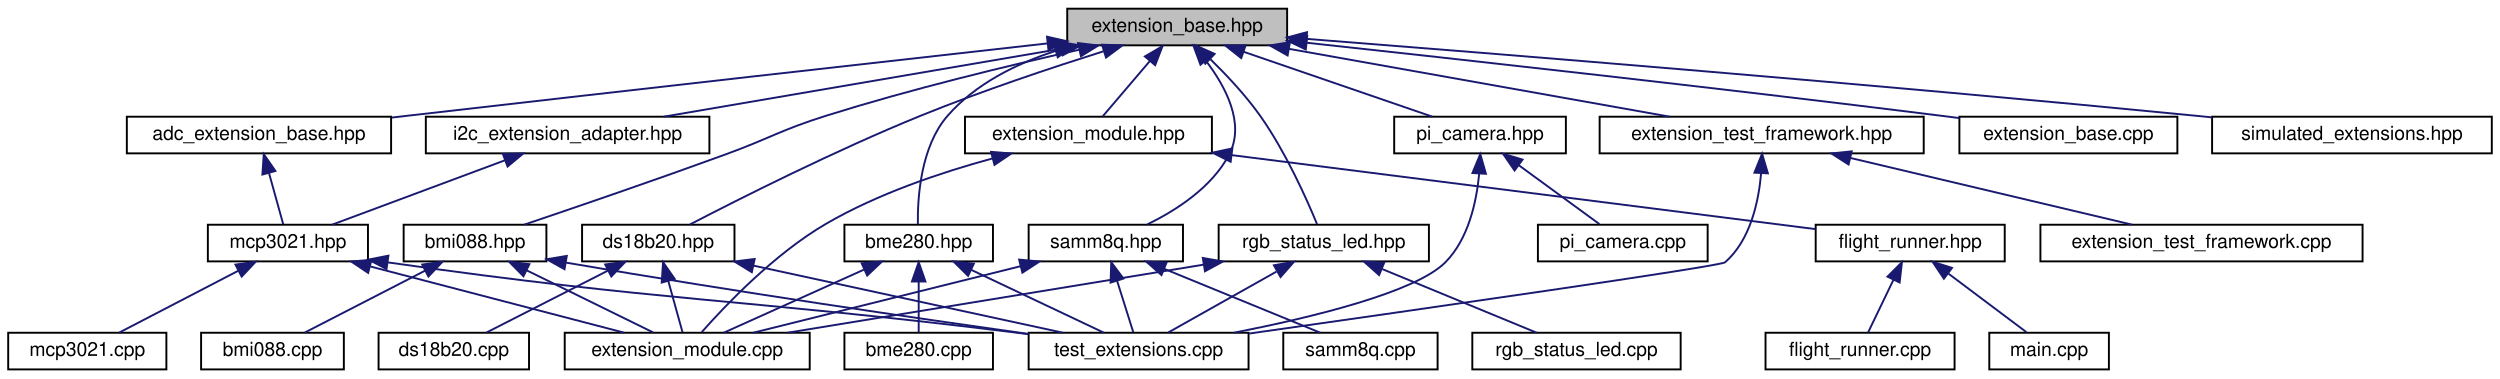
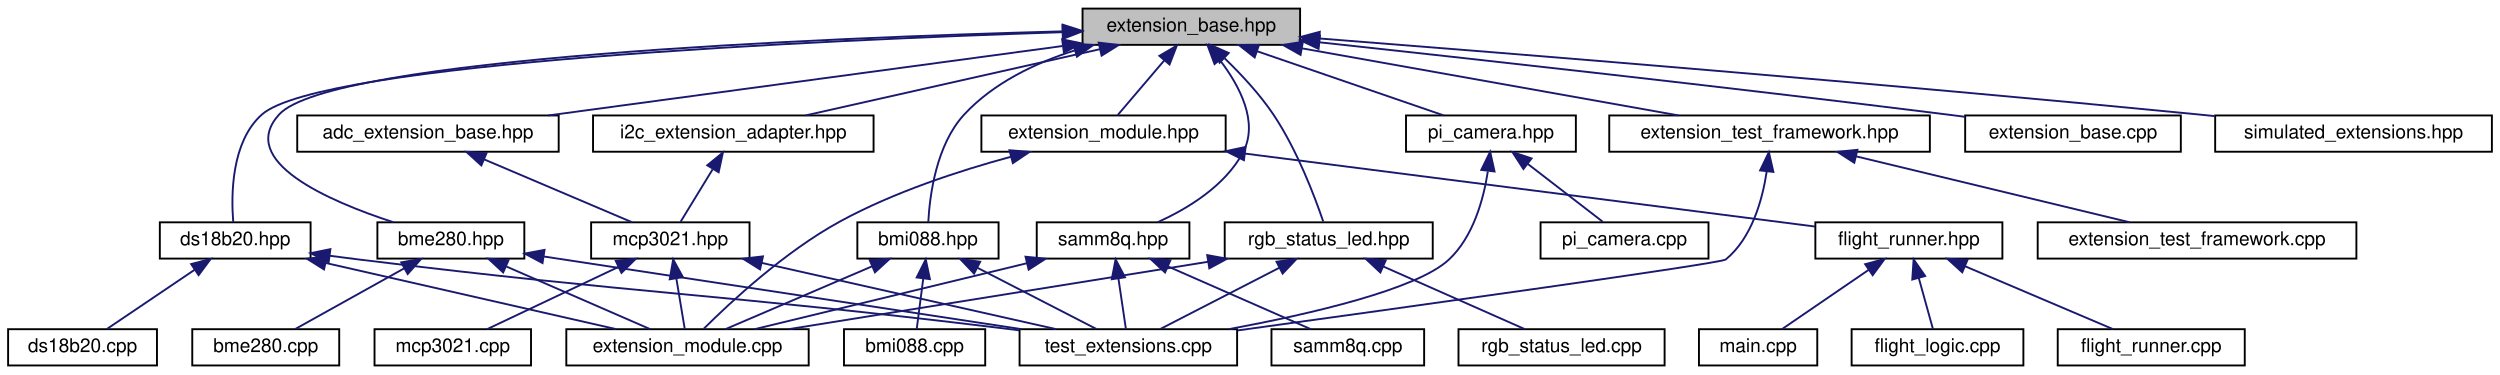
- <svg xmlns="http://www.w3.org/2000/svg" xmlns:xlink="http://www.w3.org/1999/xlink" width="1296pt" height="196pt" viewBox="0.00 0.00 1295.50 196.00">
+ <svg xmlns="http://www.w3.org/2000/svg" xmlns:xlink="http://www.w3.org/1999/xlink" width="1310pt" height="196pt" viewBox="0.00 0.00 1309.50 196.00">
  <g id="graph0" class="graph" transform="scale(1 1) rotate(0) translate(4 192)">
    <g id="node1" class="node">
      <g id="a_node1">
        <a xlink:title="The new implementation of the extension system.">
-           <polygon fill="#bfbfbf" stroke="black" points="549,-168.5 549,-187.5 663,-187.5 663,-168.5 549,-168.5" />
-           <text text-anchor="middle" x="606" y="-175.5" font-family="Helvetica,sans-Serif" font-size="10.00">extension_base.hpp</text>
+           <polygon fill="#bfbfbf" stroke="black" points="563,-168.5 563,-187.5 677,-187.5 677,-168.5 563,-168.5" />
+           <text text-anchor="middle" x="620" y="-175.5" font-family="Helvetica,sans-Serif" font-size="10.00">extension_base.hpp</text>
        </a>
      </g>
    </g>
    <g id="node2" class="node">
      <g id="a_node2">
        <a xlink:href="adc__extension__base_8hpp.html" target="_top" xlink:title="Generic ADC Extension Wrapper.">
-           <polygon fill="none" stroke="black" points="61.5,-112.5 61.5,-131.5 198.5,-131.5 198.5,-112.5 61.5,-112.5" />
-           <text text-anchor="middle" x="130" y="-119.5" font-family="Helvetica,sans-Serif" font-size="10.00">adc_extension_base.hpp</text>
+           <polygon fill="none" stroke="black" points="151.5,-112.5 151.5,-131.5 288.5,-131.5 288.5,-112.5 151.5,-112.5" />
+           <text text-anchor="middle" x="220" y="-119.5" font-family="Helvetica,sans-Serif" font-size="10.00">adc_extension_base.hpp</text>
        </a>
      </g>
    </g>
    <g id="edge1" class="edge">
-       <path fill="none" stroke="midnightblue" d="M538.5,-169.47C459.14,-160.6 323.49,-145.38 207,-132 204.33,-131.69 201.6,-131.38 198.85,-131.06" />
-       <polygon fill="midnightblue" stroke="midnightblue" points="538.51,-172.99 548.84,-170.63 539.29,-166.04 538.51,-172.99" />
+       <path fill="none" stroke="midnightblue" d="M552.38,-167.87C477.14,-157.71 356.53,-141.43 283.14,-131.52" />
+       <polygon fill="midnightblue" stroke="midnightblue" points="552.31,-171.39 562.69,-169.26 553.25,-164.46 552.31,-171.39" />
    </g>
    <g id="node7" class="node">
      <g id="a_node7">
        <a xlink:href="bme280_8hpp.html" target="_top" xlink:title="The BME280 sensor extension.">
-           <polygon fill="none" stroke="black" points="433.5,-56.5 433.5,-75.5 510.5,-75.5 510.5,-56.5 433.5,-56.5" />
-           <text text-anchor="middle" x="472" y="-63.5" font-family="Helvetica,sans-Serif" font-size="10.00">bme280.hpp</text>
+           <polygon fill="none" stroke="black" points="193.5,-56.5 193.5,-75.5 270.5,-75.5 270.5,-56.5 193.5,-56.5" />
+           <text text-anchor="middle" x="232" y="-63.5" font-family="Helvetica,sans-Serif" font-size="10.00">bme280.hpp</text>
        </a>
      </g>
    </g>
    <g id="edge6" class="edge">
-       <path fill="none" stroke="midnightblue" d="M543.03,-165.62C522.56,-158.99 501.43,-148.51 487,-132 472.98,-115.95 471.36,-89.39 471.57,-75.72" />
-       <polygon fill="midnightblue" stroke="midnightblue" points="542.09,-168.99 552.68,-168.49 544.09,-162.29 542.09,-168.99" />
+       <path fill="none" stroke="midnightblue" d="M552.46,-175.57C427.2,-172.22 169.08,-161.75 142,-132 119.75,-107.56 167.7,-86.69 201.78,-75.58" />
+       <polygon fill="midnightblue" stroke="midnightblue" points="552.62,-179.08 562.7,-175.84 552.8,-172.08 552.62,-179.08" />
    </g>
    <g id="node9" class="node">
      <g id="a_node9">
        <a xlink:href="bmi088_8hpp.html" target="_top" xlink:title="Extension for the Bosch BMI088 IMU.">
-           <polygon fill="none" stroke="black" points="205,-56.5 205,-75.5 279,-75.5 279,-56.5 205,-56.5" />
-           <text text-anchor="middle" x="242" y="-63.5" font-family="Helvetica,sans-Serif" font-size="10.00">bmi088.hpp</text>
+           <polygon fill="none" stroke="black" points="445,-56.5 445,-75.5 519,-75.5 519,-56.5 445,-56.5" />
+           <text text-anchor="middle" x="482" y="-63.5" font-family="Helvetica,sans-Serif" font-size="10.00">bmi088.hpp</text>
        </a>
      </g>
    </g>
    <g id="edge10" class="edge">
-       <path fill="none" stroke="midnightblue" d="M555.14,-166.21C518.38,-157.98 467.71,-145.75 424,-132 400.38,-124.57 395.26,-120.5 372,-112 335.88,-98.81 293.78,-84.41 267.5,-75.54" />
-       <polygon fill="midnightblue" stroke="midnightblue" points="554.6,-169.68 565.12,-168.42 556.11,-162.84 554.6,-169.68" />
+       <path fill="none" stroke="midnightblue" d="M558.89,-165.58C538.06,-158.92 516.22,-148.44 501,-132 486.3,-116.12 482.92,-89.49 482.18,-75.77" />
+       <polygon fill="midnightblue" stroke="midnightblue" points="558.09,-168.99 568.68,-168.46 560.07,-162.28 558.09,-168.99" />
    </g>
    <g id="node11" class="node">
      <g id="a_node11">
        <a xlink:href="ds18b20_8hpp.html" target="_top" xlink:title="DS18B20 extension header file.">
-           <polygon fill="none" stroke="black" points="297.5,-56.5 297.5,-75.5 376.5,-75.5 376.5,-56.5 297.5,-56.5" />
-           <text text-anchor="middle" x="337" y="-63.5" font-family="Helvetica,sans-Serif" font-size="10.00">ds18b20.hpp</text>
+           <polygon fill="none" stroke="black" points="79.5,-56.5 79.5,-75.5 158.5,-75.5 158.5,-56.5 79.5,-56.5" />
+           <text text-anchor="middle" x="119" y="-63.5" font-family="Helvetica,sans-Serif" font-size="10.00">ds18b20.hpp</text>
        </a>
      </g>
    </g>
    <g id="edge14" class="edge">
-       <path fill="none" stroke="midnightblue" d="M567.84,-165.43C541.01,-156.97 504.44,-144.78 473,-132 428.88,-114.07 378.75,-88.78 353.46,-75.66" />
-       <polygon fill="midnightblue" stroke="midnightblue" points="567.03,-168.84 577.62,-168.48 569.12,-162.16 567.03,-168.84" />
+       <path fill="none" stroke="midnightblue" d="M552.22,-175.12C425.74,-170.99 163.7,-159.22 133,-132 116.93,-117.76 116.82,-89.9 117.96,-75.73" />
+       <polygon fill="midnightblue" stroke="midnightblue" points="552.46,-178.63 562.56,-175.45 552.68,-171.64 552.46,-178.63" />
    </g>
    <g id="node13" class="node">
      <g id="a_node13">
        <a xlink:href="extension__base_8cpp.html" target="_top" xlink:title="The new implementation of the extension system.">
-           <polygon fill="none" stroke="black" points="1011.5,-112.5 1011.5,-131.5 1124.5,-131.5 1124.5,-112.5 1011.5,-112.5" />
-           <text text-anchor="middle" x="1068" y="-119.5" font-family="Helvetica,sans-Serif" font-size="10.00">extension_base.cpp</text>
+           <polygon fill="none" stroke="black" points="1025.5,-112.5 1025.5,-131.5 1138.5,-131.5 1138.5,-112.5 1025.5,-112.5" />
+           <text text-anchor="middle" x="1082" y="-119.5" font-family="Helvetica,sans-Serif" font-size="10.00">extension_base.cpp</text>
        </a>
      </g>
    </g>
    <g id="edge18" class="edge">
-       <path fill="none" stroke="midnightblue" d="M673.38,-169.81C752.22,-161.28 886.68,-146.41 1002,-132 1005.1,-131.61 1008.28,-131.21 1011.49,-130.79" />
-       <polygon fill="midnightblue" stroke="midnightblue" points="672.67,-166.36 663.1,-170.92 673.42,-173.32 672.67,-166.36" />
+       <path fill="none" stroke="midnightblue" d="M687.38,-169.81C766.22,-161.28 900.68,-146.41 1016,-132 1019.1,-131.61 1022.28,-131.21 1025.49,-130.79" />
+       <polygon fill="midnightblue" stroke="midnightblue" points="686.67,-166.36 677.1,-170.92 687.42,-173.32 686.67,-166.36" />
    </g>
    <g id="node14" class="node">
      <g id="a_node14">
        <a xlink:href="i2c__extension__adapter_8hpp.html" target="_top" xlink:title="Adapter for I2C Extensions.">
-           <polygon fill="none" stroke="black" points="216.5,-112.5 216.5,-131.5 363.5,-131.5 363.5,-112.5 216.5,-112.5" />
-           <text text-anchor="middle" x="290" y="-119.5" font-family="Helvetica,sans-Serif" font-size="10.00">i2c_extension_adapter.hpp</text>
+           <polygon fill="none" stroke="black" points="306.5,-112.5 306.5,-131.5 453.5,-131.5 453.5,-112.5 306.5,-112.5" />
+           <text text-anchor="middle" x="380" y="-119.5" font-family="Helvetica,sans-Serif" font-size="10.00">i2c_extension_adapter.hpp</text>
        </a>
      </g>
    </g>
    <g id="edge19" class="edge">
-       <path fill="none" stroke="midnightblue" d="M545.89,-166.73C486.17,-156.52 395.67,-141.06 339.84,-131.52" />
-       <polygon fill="midnightblue" stroke="midnightblue" points="545.48,-170.21 555.93,-168.44 546.66,-163.31 545.48,-170.21" />
+       <path fill="none" stroke="midnightblue" d="M572.08,-166.22C526.73,-156.01 459.56,-140.9 417.85,-131.52" />
+       <polygon fill="midnightblue" stroke="midnightblue" points="571.45,-169.66 581.97,-168.44 572.98,-162.83 571.45,-169.66" />
    </g>
    <g id="node15" class="node">
      <g id="a_node15">
        <a xlink:href="pi__camera_8hpp.html" target="_top" xlink:title="Raspberry Pi Camera Extension.">
-           <polygon fill="none" stroke="black" points="718.5,-112.5 718.5,-131.5 807.5,-131.5 807.5,-112.5 718.5,-112.5" />
-           <text text-anchor="middle" x="763" y="-119.5" font-family="Helvetica,sans-Serif" font-size="10.00">pi_camera.hpp</text>
+           <polygon fill="none" stroke="black" points="732.5,-112.5 732.5,-131.5 821.5,-131.5 821.5,-112.5 732.5,-112.5" />
+           <text text-anchor="middle" x="777" y="-119.5" font-family="Helvetica,sans-Serif" font-size="10.00">pi_camera.hpp</text>
        </a>
      </g>
    </g>
    <g id="edge21" class="edge">
-       <path fill="none" stroke="midnightblue" d="M640.39,-165.17C669.95,-155 711.87,-140.59 738.24,-131.52" />
-       <polygon fill="midnightblue" stroke="midnightblue" points="639.2,-161.88 630.88,-168.44 641.47,-168.5 639.2,-161.88" />
+       <path fill="none" stroke="midnightblue" d="M654.39,-165.17C683.95,-155 725.87,-140.59 752.24,-131.52" />
+       <polygon fill="midnightblue" stroke="midnightblue" points="653.2,-161.88 644.88,-168.44 655.47,-168.5 653.2,-161.88" />
    </g>
    <g id="node17" class="node">
      <g id="a_node17">
        <a xlink:href="rgb__status__led_8hpp.html" target="_top" xlink:title=" ">
-           <polygon fill="none" stroke="black" points="627.5,-56.5 627.5,-75.5 736.5,-75.5 736.5,-56.5 627.5,-56.5" />
-           <text text-anchor="middle" x="682" y="-63.5" font-family="Helvetica,sans-Serif" font-size="10.00">rgb_status_led.hpp</text>
+           <polygon fill="none" stroke="black" points="637.5,-56.5 637.5,-75.5 746.5,-75.5 746.5,-56.5 637.5,-56.5" />
+           <text text-anchor="middle" x="692" y="-63.5" font-family="Helvetica,sans-Serif" font-size="10.00">rgb_status_led.hpp</text>
        </a>
      </g>
    </g>
    <g id="edge24" class="edge">
-       <path fill="none" stroke="midnightblue" d="M623.22,-161.3C631.63,-153.08 641.52,-142.56 649,-132 662.17,-113.41 673.13,-88.83 678.48,-75.87" />
-       <polygon fill="midnightblue" stroke="midnightblue" points="620.59,-158.97 615.74,-168.39 625.41,-164.05 620.59,-158.97" />
+       <path fill="none" stroke="midnightblue" d="M637.45,-161.45C645.92,-153.28 655.79,-142.74 663,-132 675.4,-113.53 684.7,-88.9 689.13,-75.9" />
+       <polygon fill="midnightblue" stroke="midnightblue" points="634.82,-159.12 629.9,-168.5 639.6,-164.24 634.82,-159.12" />
    </g>
    <g id="node19" class="node">
      <g id="a_node19">
        <a xlink:href="samm8q_8hpp.html" target="_top" xlink:title="SAM-M8Q GPS extension (I2C).">
-           <polygon fill="none" stroke="black" points="529,-56.5 529,-75.5 609,-75.5 609,-56.5 529,-56.5" />
-           <text text-anchor="middle" x="569" y="-63.5" font-family="Helvetica,sans-Serif" font-size="10.00">samm8q.hpp</text>
+           <polygon fill="none" stroke="black" points="539,-56.5 539,-75.5 619,-75.5 619,-56.5 539,-56.5" />
+           <text text-anchor="middle" x="579" y="-63.5" font-family="Helvetica,sans-Serif" font-size="10.00">samm8q.hpp</text>
        </a>
      </g>
    </g>
    <g id="edge28" class="edge">
-       <path fill="none" stroke="midnightblue" d="M620.88,-160.53C631.06,-147.18 641.32,-128.01 633,-112 624.11,-94.88 605.39,-82.91 590.48,-75.64" />
-       <polygon fill="midnightblue" stroke="midnightblue" points="618.07,-158.44 614.41,-168.38 623.47,-162.89 618.07,-158.44" />
+       <path fill="none" stroke="midnightblue" d="M635,-160.47C645.25,-147.08 655.54,-127.89 647,-112 637.62,-94.54 618.16,-82.72 602.45,-75.59" />
+       <polygon fill="midnightblue" stroke="midnightblue" points="632.17,-158.41 628.48,-168.34 637.56,-162.87 632.17,-158.41" />
    </g>
    <g id="node21" class="node">
      <g id="a_node21">
        <a xlink:href="extension__module_8hpp.html" target="_top" xlink:title="This is the header file for the new extension module.">
-           <polygon fill="none" stroke="black" points="496,-112.5 496,-131.5 624,-131.5 624,-112.5 496,-112.5" />
-           <text text-anchor="middle" x="560" y="-119.5" font-family="Helvetica,sans-Serif" font-size="10.00">extension_module.hpp</text>
+           <polygon fill="none" stroke="black" points="510,-112.5 510,-131.5 638,-131.5 638,-112.5 510,-112.5" />
+           <text text-anchor="middle" x="574" y="-119.5" font-family="Helvetica,sans-Serif" font-size="10.00">extension_module.hpp</text>
        </a>
      </g>
    </g>
    <g id="edge32" class="edge">
-       <path fill="none" stroke="midnightblue" d="M591.89,-160.43C583.82,-150.97 574.04,-139.48 567.45,-131.75" />
-       <polygon fill="midnightblue" stroke="midnightblue" points="589.25,-162.74 598.4,-168.08 594.58,-158.2 589.25,-162.74" />
-     </g>
-     <g id="node25" class="node">
-       <g id="a_node25">
+       <path fill="none" stroke="midnightblue" d="M605.89,-160.43C597.82,-150.97 588.04,-139.48 581.45,-131.75" />
+       <polygon fill="midnightblue" stroke="midnightblue" points="603.25,-162.74 612.4,-168.08 608.58,-158.2 603.25,-162.74" />
+     </g>
+     <g id="node26" class="node">
+       <g id="a_node26">
        <a xlink:href="extension__test__framework_8hpp.html" target="_top" xlink:title="Basic helpers for unit testing extensions on the host.">
-           <polygon fill="none" stroke="black" points="825,-112.5 825,-131.5 993,-131.5 993,-112.5 825,-112.5" />
-           <text text-anchor="middle" x="909" y="-119.5" font-family="Helvetica,sans-Serif" font-size="10.00">extension_test_framework.hpp</text>
-         </a>
-       </g>
-     </g>
-     <g id="edge37" class="edge">
-       <path fill="none" stroke="midnightblue" d="M664,-166.66C721.26,-156.46 807.78,-141.04 861.21,-131.52" />
-       <polygon fill="midnightblue" stroke="midnightblue" points="663.24,-163.24 654.01,-168.44 664.47,-170.13 663.24,-163.24" />
-     </g>
-     <g id="node27" class="node">
-       <g id="a_node27">
+           <polygon fill="none" stroke="black" points="839,-112.5 839,-131.5 1007,-131.5 1007,-112.5 839,-112.5" />
+           <text text-anchor="middle" x="923" y="-119.5" font-family="Helvetica,sans-Serif" font-size="10.00">extension_test_framework.hpp</text>
+         </a>
+       </g>
+     </g>
+     <g id="edge38" class="edge">
+       <path fill="none" stroke="midnightblue" d="M678,-166.66C735.26,-156.46 821.78,-141.04 875.21,-131.52" />
+       <polygon fill="midnightblue" stroke="midnightblue" points="677.24,-163.24 668.01,-168.44 678.47,-170.13 677.24,-163.24" />
+     </g>
+     <g id="node28" class="node">
+       <g id="a_node28">
        <a xlink:href="simulated__extensions_8hpp.html" target="_top" xlink:title="This contains the simulated extensions for testing the flight system.">
-           <polygon fill="none" stroke="black" points="1142.5,-112.5 1142.5,-131.5 1287.5,-131.5 1287.5,-112.5 1142.5,-112.5" />
-           <text text-anchor="middle" x="1215" y="-119.5" font-family="Helvetica,sans-Serif" font-size="10.00">simulated_extensions.hpp</text>
-         </a>
-       </g>
-     </g>
-     <g id="edge40" class="edge">
-       <path fill="none" stroke="midnightblue" d="M673.08,-171.84C773.4,-163.99 968.47,-148.25 1134,-132 1136.68,-131.74 1139.4,-131.46 1142.15,-131.18" />
-       <polygon fill="midnightblue" stroke="midnightblue" points="672.78,-168.35 663.08,-172.62 673.32,-175.33 672.78,-168.35" />
+           <polygon fill="none" stroke="black" points="1156.5,-112.5 1156.5,-131.5 1301.5,-131.5 1301.5,-112.5 1156.5,-112.5" />
+           <text text-anchor="middle" x="1229" y="-119.5" font-family="Helvetica,sans-Serif" font-size="10.00">simulated_extensions.hpp</text>
+         </a>
+       </g>
+     </g>
+     <g id="edge41" class="edge">
+       <path fill="none" stroke="midnightblue" d="M687.08,-171.84C787.4,-163.99 982.47,-148.25 1148,-132 1150.68,-131.74 1153.4,-131.46 1156.15,-131.18" />
+       <polygon fill="midnightblue" stroke="midnightblue" points="686.78,-168.35 677.08,-172.62 687.32,-175.33 686.78,-168.35" />
    </g>
    <g id="node3" class="node">
      <g id="a_node3">
        <a xlink:href="mcp3021_8hpp.html" target="_top" xlink:title="MCP3021 I2C ADC Driver.">
-           <polygon fill="none" stroke="black" points="103.5,-56.5 103.5,-75.5 186.5,-75.5 186.5,-56.5 103.5,-56.5" />
-           <text text-anchor="middle" x="145" y="-63.5" font-family="Helvetica,sans-Serif" font-size="10.00">mcp3021.hpp</text>
+           <polygon fill="none" stroke="black" points="305.5,-56.5 305.5,-75.5 388.5,-75.5 388.5,-56.5 305.5,-56.5" />
+           <text text-anchor="middle" x="347" y="-63.5" font-family="Helvetica,sans-Serif" font-size="10.00">mcp3021.hpp</text>
        </a>
      </g>
    </g>
    <g id="edge2" class="edge">
-       <path fill="none" stroke="midnightblue" d="M135.17,-102.4C137.68,-93.36 140.57,-82.94 142.57,-75.75" />
-       <polygon fill="midnightblue" stroke="midnightblue" points="131.78,-101.51 132.48,-112.08 138.53,-103.38 131.78,-101.51" />
+       <path fill="none" stroke="midnightblue" d="M249.39,-108.5C273.2,-98.38 306.11,-84.39 326.97,-75.52" />
+       <polygon fill="midnightblue" stroke="midnightblue" points="247.96,-105.31 240.12,-112.44 250.7,-111.75 247.96,-105.31" />
    </g>
    <g id="node4" class="node">
      <g id="a_node4">
        <a xlink:href="mcp3021_8cpp.html" target="_top" xlink:title="MCP3021 I2C ADC Driver.">
-           <polygon fill="none" stroke="black" points="0,-0.5 0,-19.5 82,-19.5 82,-0.5 0,-0.5" />
-           <text text-anchor="middle" x="41" y="-7.5" font-family="Helvetica,sans-Serif" font-size="10.00">mcp3021.cpp</text>
+           <polygon fill="none" stroke="black" points="192,-0.5 192,-19.5 274,-19.5 274,-0.5 192,-0.5" />
+           <text text-anchor="middle" x="233" y="-7.5" font-family="Helvetica,sans-Serif" font-size="10.00">mcp3021.cpp</text>
        </a>
      </g>
    </g>
    <g id="edge3" class="edge">
-       <path fill="none" stroke="midnightblue" d="M119.17,-51.59C99.94,-41.61 74.26,-28.27 57.67,-19.65" />
-       <polygon fill="midnightblue" stroke="midnightblue" points="117.8,-54.82 128.29,-56.32 121.03,-48.61 117.8,-54.82" />
+       <path fill="none" stroke="midnightblue" d="M319.76,-52.1C298.46,-42.01 269.46,-28.27 250.98,-19.52" />
+       <polygon fill="midnightblue" stroke="midnightblue" points="318.4,-55.33 328.94,-56.44 321.4,-49 318.4,-55.33" />
    </g>
    <g id="node5" class="node">
      <g id="a_node5">
        <a xlink:href="extension__module_8cpp.html" target="_top" xlink:title="The implementation of the new extension module.">
-           <polygon fill="none" stroke="black" points="288.5,-0.5 288.5,-19.5 415.5,-19.5 415.5,-0.5 288.5,-0.5" />
-           <text text-anchor="middle" x="352" y="-7.5" font-family="Helvetica,sans-Serif" font-size="10.00">extension_module.cpp</text>
+           <polygon fill="none" stroke="black" points="292.5,-0.5 292.5,-19.5 419.5,-19.5 419.5,-0.5 292.5,-0.5" />
+           <text text-anchor="middle" x="356" y="-7.5" font-family="Helvetica,sans-Serif" font-size="10.00">extension_module.cpp</text>
        </a>
      </g>
    </g>
    <g id="edge4" class="edge">
-       <path fill="none" stroke="midnightblue" d="M187.82,-53.83C226.91,-43.63 283.83,-28.78 319.35,-19.52" />
-       <polygon fill="midnightblue" stroke="midnightblue" points="186.59,-50.53 177.8,-56.44 188.36,-57.31 186.59,-50.53" />
+       <path fill="none" stroke="midnightblue" d="M350.15,-46.1C351.64,-37.14 353.36,-26.86 354.54,-19.75" />
+       <polygon fill="midnightblue" stroke="midnightblue" points="346.68,-45.64 348.49,-56.08 353.58,-46.79 346.68,-45.64" />
    </g>
    <g id="node6" class="node">
      <g id="a_node6">
        <a xlink:href="test__extensions_8cpp.html" target="_top" xlink:title=" ">
-           <polygon fill="none" stroke="black" points="529,-0.5 529,-19.5 643,-19.5 643,-0.5 529,-0.5" />
-           <text text-anchor="middle" x="586" y="-7.5" font-family="Helvetica,sans-Serif" font-size="10.00">test_extensions.cpp</text>
+           <polygon fill="none" stroke="black" points="530,-0.5 530,-19.5 644,-19.5 644,-0.5 530,-0.5" />
+           <text text-anchor="middle" x="587" y="-7.5" font-family="Helvetica,sans-Serif" font-size="10.00">test_extensions.cpp</text>
        </a>
      </g>
    </g>
    <g id="edge5" class="edge">
-       <path fill="none" stroke="midnightblue" d="M196.8,-55.97C340.67,-35.53 378.85,-37.22 519,-20 522.26,-19.6 525.61,-19.18 528.99,-18.75" />
-       <polygon fill="midnightblue" stroke="midnightblue" points="196.12,-52.53 186.71,-57.42 197.11,-59.46 196.12,-52.53" />
+       <path fill="none" stroke="midnightblue" d="M394.92,-54.22C440.27,-44.01 507.44,-28.9 549.15,-19.52" />
+       <polygon fill="midnightblue" stroke="midnightblue" points="394.02,-50.83 385.03,-56.44 395.55,-57.66 394.02,-50.83" />
    </g>
    <g id="edge8" class="edge">
-       <path fill="none" stroke="midnightblue" d="M443.63,-52.23C421.18,-42.13 390.46,-28.31 370.93,-19.52" />
-       <polygon fill="midnightblue" stroke="midnightblue" points="442.43,-55.53 452.99,-56.44 445.3,-49.15 442.43,-55.53" />
+       <path fill="none" stroke="midnightblue" d="M261.01,-52.37C284.23,-42.26 316.16,-28.35 336.44,-19.52" />
+       <polygon fill="midnightblue" stroke="midnightblue" points="259.42,-49.24 251.65,-56.44 262.21,-55.66 259.42,-49.24" />
    </g>
    <g id="edge9" class="edge">
-       <path fill="none" stroke="midnightblue" d="M499.24,-52.1C520.54,-42.01 549.54,-28.27 568.02,-19.52" />
-       <polygon fill="midnightblue" stroke="midnightblue" points="497.6,-49 490.06,-56.44 500.6,-55.33 497.6,-49" />
+       <path fill="none" stroke="midnightblue" d="M280.71,-57.59C346.1,-47.64 461.98,-30.02 530.92,-19.53" />
+       <polygon fill="midnightblue" stroke="midnightblue" points="280.03,-54.15 270.67,-59.12 281.08,-61.07 280.03,-54.15" />
    </g>
    <g id="node8" class="node">
      <g id="a_node8">
        <a xlink:href="bme280_8cpp.html" target="_top" xlink:title="BME280 sensor extension.">
-           <polygon fill="none" stroke="black" points="433.5,-0.5 433.5,-19.5 510.5,-19.5 510.5,-0.5 433.5,-0.5" />
-           <text text-anchor="middle" x="472" y="-7.5" font-family="Helvetica,sans-Serif" font-size="10.00">bme280.cpp</text>
+           <polygon fill="none" stroke="black" points="96.5,-0.5 96.5,-19.5 173.5,-19.5 173.5,-0.5 96.5,-0.5" />
+           <text text-anchor="middle" x="135" y="-7.5" font-family="Helvetica,sans-Serif" font-size="10.00">bme280.cpp</text>
        </a>
      </g>
    </g>
    <g id="edge7" class="edge">
-       <path fill="none" stroke="midnightblue" d="M472,-45.8C472,-36.91 472,-26.78 472,-19.75" />
-       <polygon fill="midnightblue" stroke="midnightblue" points="468.5,-46.08 472,-56.08 475.5,-46.08 468.5,-46.08" />
+       <path fill="none" stroke="midnightblue" d="M207.66,-51.45C189.76,-41.48 165.95,-28.23 150.55,-19.65" />
+       <polygon fill="midnightblue" stroke="midnightblue" points="205.98,-54.52 216.42,-56.32 209.38,-48.4 205.98,-54.52" />
    </g>
    <g id="edge12" class="edge">
-       <path fill="none" stroke="midnightblue" d="M268.76,-51.86C289.16,-41.85 316.67,-28.35 334.37,-19.65" />
-       <polygon fill="midnightblue" stroke="midnightblue" points="267.11,-48.78 259.67,-56.32 270.19,-55.06 267.11,-48.78" />
+       <path fill="none" stroke="midnightblue" d="M452.84,-52.5C429.22,-42.38 396.57,-28.39 375.87,-19.52" />
+       <polygon fill="midnightblue" stroke="midnightblue" points="451.46,-55.72 462.03,-56.44 454.22,-49.29 451.46,-55.72" />
    </g>
    <g id="edge13" class="edge">
-       <path fill="none" stroke="midnightblue" d="M289.16,-55.86C378.49,-40.51 470.84,-27.05 528.75,-18.89" />
-       <polygon fill="midnightblue" stroke="midnightblue" points="288.39,-52.44 279.13,-57.59 289.58,-59.34 288.39,-52.44" />
+       <path fill="none" stroke="midnightblue" d="M507.81,-51.73C527.25,-41.73 553.35,-28.31 570.17,-19.65" />
+       <polygon fill="midnightblue" stroke="midnightblue" points="506.16,-48.64 498.87,-56.32 509.36,-54.86 506.16,-48.64" />
    </g>
    <g id="node10" class="node">
      <g id="a_node10">
        <a xlink:href="bmi088_8cpp.html" target="_top" xlink:title="Implementation of the BMI088 extension.">
-           <polygon fill="none" stroke="black" points="100,-0.5 100,-19.5 174,-19.5 174,-0.5 100,-0.5" />
-           <text text-anchor="middle" x="137" y="-7.5" font-family="Helvetica,sans-Serif" font-size="10.00">bmi088.cpp</text>
+           <polygon fill="none" stroke="black" points="438,-0.5 438,-19.5 512,-19.5 512,-0.5 438,-0.5" />
+           <text text-anchor="middle" x="475" y="-7.5" font-family="Helvetica,sans-Serif" font-size="10.00">bmi088.cpp</text>
        </a>
      </g>
    </g>
    <g id="edge11" class="edge">
-       <path fill="none" stroke="midnightblue" d="M216.19,-51.73C196.75,-41.73 170.65,-28.31 153.83,-19.65" />
-       <polygon fill="midnightblue" stroke="midnightblue" points="214.64,-54.86 225.13,-56.32 217.84,-48.64 214.64,-54.86" />
+       <path fill="none" stroke="midnightblue" d="M479.55,-46.1C478.39,-37.14 477.06,-26.86 476.13,-19.75" />
+       <polygon fill="midnightblue" stroke="midnightblue" points="476.09,-46.62 480.84,-56.08 483.03,-45.72 476.09,-46.62" />
    </g>
    <g id="edge16" class="edge">
-       <path fill="none" stroke="midnightblue" d="M342.17,-46.4C344.68,-37.36 347.57,-26.94 349.57,-19.75" />
-       <polygon fill="midnightblue" stroke="midnightblue" points="338.78,-45.51 339.48,-56.08 345.53,-47.38 338.78,-45.51" />
+       <path fill="none" stroke="midnightblue" d="M166.32,-54.22C211.11,-44.01 277.44,-28.9 318.62,-19.52" />
+       <polygon fill="midnightblue" stroke="midnightblue" points="165.53,-50.81 156.55,-56.44 167.08,-57.63 165.53,-50.81" />
    </g>
    <g id="edge17" class="edge">
-       <path fill="none" stroke="midnightblue" d="M386.42,-54.28C433.48,-44.08 503.37,-28.92 546.73,-19.52" />
-       <polygon fill="midnightblue" stroke="midnightblue" points="385.49,-50.9 376.45,-56.44 386.97,-57.74 385.49,-50.9" />
+       <path fill="none" stroke="midnightblue" d="M168.49,-57.98C173.73,-57.29 178.97,-56.62 184,-56 333.51,-37.67 371.47,-38.18 521,-20 523.87,-19.65 526.81,-19.28 529.78,-18.91" />
+       <polygon fill="midnightblue" stroke="midnightblue" points="167.95,-54.53 158.5,-59.33 168.88,-61.46 167.95,-54.53" />
    </g>
    <g id="node12" class="node">
      <g id="a_node12">
        <a xlink:href="ds18b20_8cpp.html" target="_top" xlink:title="DS18B20 extension.">
-           <polygon fill="none" stroke="black" points="192,-0.5 192,-19.5 270,-19.5 270,-0.5 192,-0.5" />
-           <text text-anchor="middle" x="231" y="-7.5" font-family="Helvetica,sans-Serif" font-size="10.00">ds18b20.cpp</text>
+           <polygon fill="none" stroke="black" points="0,-0.5 0,-19.5 78,-19.5 78,-0.5 0,-0.5" />
+           <text text-anchor="middle" x="39" y="-7.5" font-family="Helvetica,sans-Serif" font-size="10.00">ds18b20.cpp</text>
        </a>
      </g>
    </g>
    <g id="edge15" class="edge">
-       <path fill="none" stroke="midnightblue" d="M310.94,-51.73C291.32,-41.73 264.97,-28.31 247.99,-19.65" />
-       <polygon fill="midnightblue" stroke="midnightblue" points="309.47,-54.9 319.97,-56.32 312.65,-48.67 309.47,-54.9" />
+       <path fill="none" stroke="midnightblue" d="M97.7,-50.62C83.08,-40.76 64.17,-27.99 51.82,-19.65" />
+       <polygon fill="midnightblue" stroke="midnightblue" points="95.9,-53.63 106.15,-56.32 99.82,-47.83 95.9,-53.63" />
    </g>
    <g id="edge20" class="edge">
-       <path fill="none" stroke="midnightblue" d="M257.52,-108.91C230.26,-98.75 192.01,-84.51 167.87,-75.52" />
-       <polygon fill="midnightblue" stroke="midnightblue" points="256.43,-112.23 267.02,-112.44 258.87,-105.67 256.43,-112.23" />
+       <path fill="none" stroke="midnightblue" d="M369.17,-103.27C363.53,-94.05 356.88,-83.17 352.35,-75.75" />
+       <polygon fill="midnightblue" stroke="midnightblue" points="366.35,-105.38 374.55,-112.08 372.32,-101.73 366.35,-105.38" />
    </g>
    <g id="edge23" class="edge">
-       <path fill="none" stroke="midnightblue" d="M762.54,-101.78C761.17,-87.34 756.99,-68.06 745,-56 729.58,-40.49 676.11,-27.49 635.39,-19.51" />
-       <polygon fill="midnightblue" stroke="midnightblue" points="759.06,-102.31 763.13,-112.09 766.05,-101.91 759.06,-102.31" />
+       <path fill="none" stroke="midnightblue" d="M775.37,-102.13C773.12,-87.57 767.76,-67.96 755,-56 738.31,-40.36 682.54,-27.47 639.79,-19.55" />
+       <polygon fill="midnightblue" stroke="midnightblue" points="771.94,-102.96 776.59,-112.48 778.89,-102.14 771.94,-102.96" />
    </g>
    <g id="node16" class="node">
      <g id="a_node16">
        <a xlink:href="pi__camera_8cpp.html" target="_top" xlink:title="Raspberry Pi Camera Extension.">
-           <polygon fill="none" stroke="black" points="793,-56.5 793,-75.5 881,-75.5 881,-56.5 793,-56.5" />
-           <text text-anchor="middle" x="837" y="-63.5" font-family="Helvetica,sans-Serif" font-size="10.00">pi_camera.cpp</text>
+           <polygon fill="none" stroke="black" points="803,-56.5 803,-75.5 891,-75.5 891,-56.5 803,-56.5" />
+           <text text-anchor="middle" x="847" y="-63.5" font-family="Helvetica,sans-Serif" font-size="10.00">pi_camera.cpp</text>
        </a>
      </g>
    </g>
    <g id="edge22" class="edge">
-       <path fill="none" stroke="midnightblue" d="M783.03,-106.38C796.41,-96.62 813.56,-84.11 824.89,-75.83" />
-       <polygon fill="midnightblue" stroke="midnightblue" points="780.9,-103.6 774.89,-112.32 785.03,-109.26 780.9,-103.6" />
+       <path fill="none" stroke="midnightblue" d="M796.31,-106.1C808.91,-96.38 824.93,-84.03 835.55,-75.83" />
+       <polygon fill="midnightblue" stroke="midnightblue" points="794.03,-103.44 788.25,-112.32 798.3,-108.99 794.03,-103.44" />
    </g>
    <g id="edge26" class="edge">
-       <path fill="none" stroke="midnightblue" d="M619.61,-54.79C557.25,-44.59 462.48,-29.08 404.04,-19.52" />
-       <polygon fill="midnightblue" stroke="midnightblue" points="619.28,-58.28 629.71,-56.44 620.41,-51.37 619.28,-58.28" />
+       <path fill="none" stroke="midnightblue" d="M628.87,-54.85C565.38,-44.65 468.61,-29.1 408.99,-19.52" />
+       <polygon fill="midnightblue" stroke="midnightblue" points="628.33,-58.31 638.76,-56.44 629.44,-51.4 628.33,-58.31" />
    </g>
    <g id="edge27" class="edge">
-       <path fill="none" stroke="midnightblue" d="M657.43,-51.18C639.76,-41.24 616.49,-28.15 601.39,-19.65" />
-       <polygon fill="midnightblue" stroke="midnightblue" points="656.14,-54.47 666.58,-56.32 659.58,-48.37 656.14,-54.47" />
+       <path fill="none" stroke="midnightblue" d="M666.19,-51.73C646.75,-41.73 620.65,-28.31 603.83,-19.65" />
+       <polygon fill="midnightblue" stroke="midnightblue" points="664.64,-54.86 675.13,-56.32 667.84,-48.64 664.64,-54.86" />
    </g>
    <g id="node18" class="node">
      <g id="a_node18">
        <a xlink:href="rgb__status__led_8cpp.html" target="_top" xlink:title="RGB Status LED extension source file.">
-           <polygon fill="none" stroke="black" points="759,-0.5 759,-19.5 867,-19.5 867,-0.5 759,-0.5" />
-           <text text-anchor="middle" x="813" y="-7.5" font-family="Helvetica,sans-Serif" font-size="10.00">rgb_status_led.cpp</text>
+           <polygon fill="none" stroke="black" points="760,-0.5 760,-19.5 868,-19.5 868,-0.5 760,-0.5" />
+           <text text-anchor="middle" x="814" y="-7.5" font-family="Helvetica,sans-Serif" font-size="10.00">rgb_status_led.cpp</text>
        </a>
      </g>
    </g>
    <g id="edge25" class="edge">
-       <path fill="none" stroke="midnightblue" d="M712.32,-52.5C736.88,-42.38 770.82,-28.39 792.34,-19.52" />
-       <polygon fill="midnightblue" stroke="midnightblue" points="710.67,-49.4 702.76,-56.44 713.34,-55.87 710.67,-49.4" />
+       <path fill="none" stroke="midnightblue" d="M720.54,-52.37C743.39,-42.26 774.81,-28.35 794.76,-19.52" />
+       <polygon fill="midnightblue" stroke="midnightblue" points="719.06,-49.2 711.33,-56.44 721.89,-55.6 719.06,-49.2" />
    </g>
    <g id="edge30" class="edge">
-       <path fill="none" stroke="midnightblue" d="M524.89,-54.02C483.9,-43.82 423.7,-28.84 386.22,-19.52" />
-       <polygon fill="midnightblue" stroke="midnightblue" points="524.07,-57.43 534.62,-56.44 525.76,-50.63 524.07,-57.43" />
+       <path fill="none" stroke="midnightblue" d="M533.94,-54.09C491.81,-43.89 429.76,-28.86 391.17,-19.52" />
+       <polygon fill="midnightblue" stroke="midnightblue" points="533.12,-57.49 543.66,-56.44 534.77,-50.69 533.12,-57.49" />
    </g>
    <g id="edge31" class="edge">
-       <path fill="none" stroke="midnightblue" d="M574.86,-46.4C577.7,-37.36 580.98,-26.94 583.25,-19.75" />
-       <polygon fill="midnightblue" stroke="midnightblue" points="571.47,-45.49 571.81,-56.08 578.15,-47.6 571.47,-45.49" />
+       <path fill="none" stroke="midnightblue" d="M581.8,-46.1C583.13,-37.14 584.65,-26.86 585.7,-19.75" />
+       <polygon fill="midnightblue" stroke="midnightblue" points="578.32,-45.68 580.32,-56.08 585.25,-46.7 578.32,-45.68" />
    </g>
    <g id="node20" class="node">
      <g id="a_node20">
        <a xlink:href="samm8q_8cpp.html" target="_top" xlink:title="The SAM-M8Q GPS extension (I2C).">
-           <polygon fill="none" stroke="black" points="661,-0.5 661,-19.5 741,-19.5 741,-0.5 661,-0.5" />
-           <text text-anchor="middle" x="701" y="-7.5" font-family="Helvetica,sans-Serif" font-size="10.00">samm8q.cpp</text>
+           <polygon fill="none" stroke="black" points="662,-0.5 662,-19.5 742,-19.5 742,-0.5 662,-0.5" />
+           <text text-anchor="middle" x="702" y="-7.5" font-family="Helvetica,sans-Serif" font-size="10.00">samm8q.cpp</text>
        </a>
      </g>
    </g>
    <g id="edge29" class="edge">
-       <path fill="none" stroke="midnightblue" d="M599.22,-52.64C623.99,-42.5 658.4,-28.43 680.18,-19.52" />
-       <polygon fill="midnightblue" stroke="midnightblue" points="597.85,-49.42 589.92,-56.44 600.5,-55.9 597.85,-49.42" />
-     </g>
-     <g id="edge36" class="edge">
-       <path fill="none" stroke="midnightblue" d="M510.16,-109.84C483.47,-102.58 450.69,-91.53 424,-76 397.22,-60.42 371.74,-33.66 359.53,-19.83" />
-       <polygon fill="midnightblue" stroke="midnightblue" points="509.51,-113.29 520.07,-112.44 511.29,-106.52 509.51,-113.29" />
+       <path fill="none" stroke="midnightblue" d="M607.77,-52.37C630.81,-42.26 662.48,-28.35 682.6,-19.52" />
+       <polygon fill="midnightblue" stroke="midnightblue" points="606.24,-49.22 598.49,-56.44 609.05,-55.63 606.24,-49.22" />
+     </g>
+     <g id="edge37" class="edge">
+       <path fill="none" stroke="midnightblue" d="M525.55,-109.88C498.24,-102.49 464.09,-91.3 436,-76 407.08,-60.25 378.41,-33.56 364.56,-19.79" />
+       <polygon fill="midnightblue" stroke="midnightblue" points="524.71,-113.28 535.27,-112.44 526.49,-106.51 524.71,-113.28" />
    </g>
    <g id="node22" class="node">
      <g id="a_node22">
-         <a xlink:href="flight__runner_8hpp.html" target="_top" xlink:title=" ">
-           <polygon fill="none" stroke="black" points="937,-56.5 937,-75.5 1035,-75.5 1035,-56.5 937,-56.5" />
-           <text text-anchor="middle" x="986" y="-63.5" font-family="Helvetica,sans-Serif" font-size="10.00">flight_runner.hpp</text>
+         <a xlink:href="flight__runner_8hpp.html" target="_top" xlink:title="The main class for the flight system.">
+           <polygon fill="none" stroke="black" points="947,-56.5 947,-75.5 1045,-75.5 1045,-56.5 947,-56.5" />
+           <text text-anchor="middle" x="996" y="-63.5" font-family="Helvetica,sans-Serif" font-size="10.00">flight_runner.hpp</text>
        </a>
      </g>
    </g>
    <g id="edge33" class="edge">
-       <path fill="none" stroke="midnightblue" d="M634.3,-111.58C721.19,-100.57 862.59,-82.64 936.86,-73.23" />
-       <polygon fill="midnightblue" stroke="midnightblue" points="633.72,-108.13 624.24,-112.86 634.6,-115.07 633.72,-108.13" />
+       <path fill="none" stroke="midnightblue" d="M648.04,-111.53C733.96,-100.53 873.23,-82.71 946.82,-73.29" />
+       <polygon fill="midnightblue" stroke="midnightblue" points="647.57,-108.06 638.09,-112.8 648.46,-115 647.57,-108.06" />
    </g>
    <g id="node23" class="node">
      <g id="a_node23">
-         <a xlink:href="flight__runner_8cpp.html" target="_top" xlink:title="The implementation of the flight runner, where everything comes together.">
-           <polygon fill="none" stroke="black" points="911,-0.5 911,-19.5 1009,-19.5 1009,-0.5 911,-0.5" />
-           <text text-anchor="middle" x="960" y="-7.5" font-family="Helvetica,sans-Serif" font-size="10.00">flight_runner.cpp</text>
+         <a xlink:href="flight__logic_8cpp.html" target="_top" xlink:title="The implementation of the flight logic within the flight runner.">
+           <polygon fill="none" stroke="black" points="966,-0.5 966,-19.5 1056,-19.5 1056,-0.5 966,-0.5" />
+           <text text-anchor="middle" x="1011" y="-7.5" font-family="Helvetica,sans-Serif" font-size="10.00">flight_logic.cpp</text>
        </a>
      </g>
    </g>
    <g id="edge34" class="edge">
-       <path fill="none" stroke="midnightblue" d="M977.33,-46.98C972.91,-37.82 967.75,-27.09 964.21,-19.75" />
-       <polygon fill="midnightblue" stroke="midnightblue" points="974.21,-48.59 981.71,-56.08 980.52,-45.55 974.21,-48.59" />
+       <path fill="none" stroke="midnightblue" d="M1001.17,-46.4C1003.68,-37.36 1006.57,-26.94 1008.57,-19.75" />
+       <polygon fill="midnightblue" stroke="midnightblue" points="997.78,-45.51 998.48,-56.08 1004.53,-47.38 997.78,-45.51" />
    </g>
    <g id="node24" class="node">
      <g id="a_node24">
+         <a xlink:href="flight__runner_8cpp.html" target="_top" xlink:title="The implementation of the flight runner, where everything comes together.">
+           <polygon fill="none" stroke="black" points="1074,-0.5 1074,-19.5 1172,-19.5 1172,-0.5 1074,-0.5" />
+           <text text-anchor="middle" x="1123" y="-7.5" font-family="Helvetica,sans-Serif" font-size="10.00">flight_runner.cpp</text>
+         </a>
+       </g>
+     </g>
+     <g id="edge35" class="edge">
+       <path fill="none" stroke="midnightblue" d="M1025.39,-52.5C1049.2,-42.38 1082.11,-28.39 1102.97,-19.52" />
+       <polygon fill="midnightblue" stroke="midnightblue" points="1023.96,-49.31 1016.12,-56.44 1026.7,-55.75 1023.96,-49.31" />
+     </g>
+     <g id="node25" class="node">
+       <g id="a_node25">
        <a xlink:href="src_2flight__system_2main_8cpp.html" target="_top" xlink:title="Defines the entry point/main function of the Flight Computer software.">
-           <polygon fill="none" stroke="black" points="1027,-0.5 1027,-19.5 1089,-19.5 1089,-0.5 1027,-0.5" />
-           <text text-anchor="middle" x="1058" y="-7.5" font-family="Helvetica,sans-Serif" font-size="10.00">main.cpp</text>
-         </a>
-       </g>
-     </g>
-     <g id="edge35" class="edge">
-       <path fill="none" stroke="midnightblue" d="M1005.87,-50.1C1018.82,-40.38 1035.3,-28.03 1046.22,-19.83" />
-       <polygon fill="midnightblue" stroke="midnightblue" points="1003.47,-47.52 997.57,-56.32 1007.67,-53.12 1003.47,-47.52" />
+           <polygon fill="none" stroke="black" points="886,-0.5 886,-19.5 948,-19.5 948,-0.5 886,-0.5" />
+           <text text-anchor="middle" x="917" y="-7.5" font-family="Helvetica,sans-Serif" font-size="10.00">main.cpp</text>
+         </a>
+       </g>
+     </g>
+     <g id="edge36" class="edge">
+       <path fill="none" stroke="midnightblue" d="M974.97,-50.62C960.53,-40.76 941.86,-27.99 929.66,-19.65" />
+       <polygon fill="midnightblue" stroke="midnightblue" points="973.08,-53.57 983.31,-56.32 977.03,-47.79 973.08,-53.57" />
+     </g>
+     <g id="edge40" class="edge">
+       <path fill="none" stroke="midnightblue" d="M921.5,-102.12C919.26,-87.26 913.72,-67.25 900,-56 897.54,-53.98 733.86,-31.2 644.22,-18.85" />
+       <polygon fill="midnightblue" stroke="midnightblue" points="918.04,-102.7 922.64,-112.24 925,-101.91 918.04,-102.7" />
+     </g>
+     <g id="node27" class="node">
+       <g id="a_node27">
+         <a xlink:href="extension__test__framework_8cpp.html" target="_top" xlink:title="Test framework for testing extensions on the host.">
+           <polygon fill="none" stroke="black" points="1063.5,-56.5 1063.5,-75.5 1230.5,-75.5 1230.5,-56.5 1063.5,-56.5" />
+           <text text-anchor="middle" x="1147" y="-63.5" font-family="Helvetica,sans-Serif" font-size="10.00">extension_test_framework.cpp</text>
+         </a>
+       </g>
    </g>
    <g id="edge39" class="edge">
-       <path fill="none" stroke="midnightblue" d="M908.72,-102.22C907.43,-87.43 903.14,-67.45 890,-56 887.68,-53.98 730.8,-31.5 643.35,-19.1" />
-       <polygon fill="midnightblue" stroke="midnightblue" points="905.23,-102.48 909.21,-112.3 912.22,-102.14 905.23,-102.48" />
-     </g>
-     <g id="node26" class="node">
-       <g id="a_node26">
-         <a xlink:href="extension__test__framework_8cpp.html" target="_top" xlink:title="Test framework for testing extensions on the host.">
-           <polygon fill="none" stroke="black" points="1053.5,-56.5 1053.5,-75.5 1220.5,-75.5 1220.5,-56.5 1053.5,-56.5" />
-           <text text-anchor="middle" x="1137" y="-63.5" font-family="Helvetica,sans-Serif" font-size="10.00">extension_test_framework.cpp</text>
-         </a>
-       </g>
-     </g>
-     <g id="edge38" class="edge">
-       <path fill="none" stroke="midnightblue" d="M955.07,-110.09C998.15,-99.89 1061.59,-84.86 1101.04,-75.52" />
-       <polygon fill="midnightblue" stroke="midnightblue" points="954.05,-106.73 945.13,-112.44 955.66,-113.54 954.05,-106.73" />
+       <path fill="none" stroke="midnightblue" d="M968.26,-110.09C1010.58,-99.89 1072.91,-84.86 1111.67,-75.52" />
+       <polygon fill="midnightblue" stroke="midnightblue" points="967.39,-106.7 958.49,-112.44 969.04,-113.5 967.39,-106.7" />
    </g>
  </g>
</svg>
